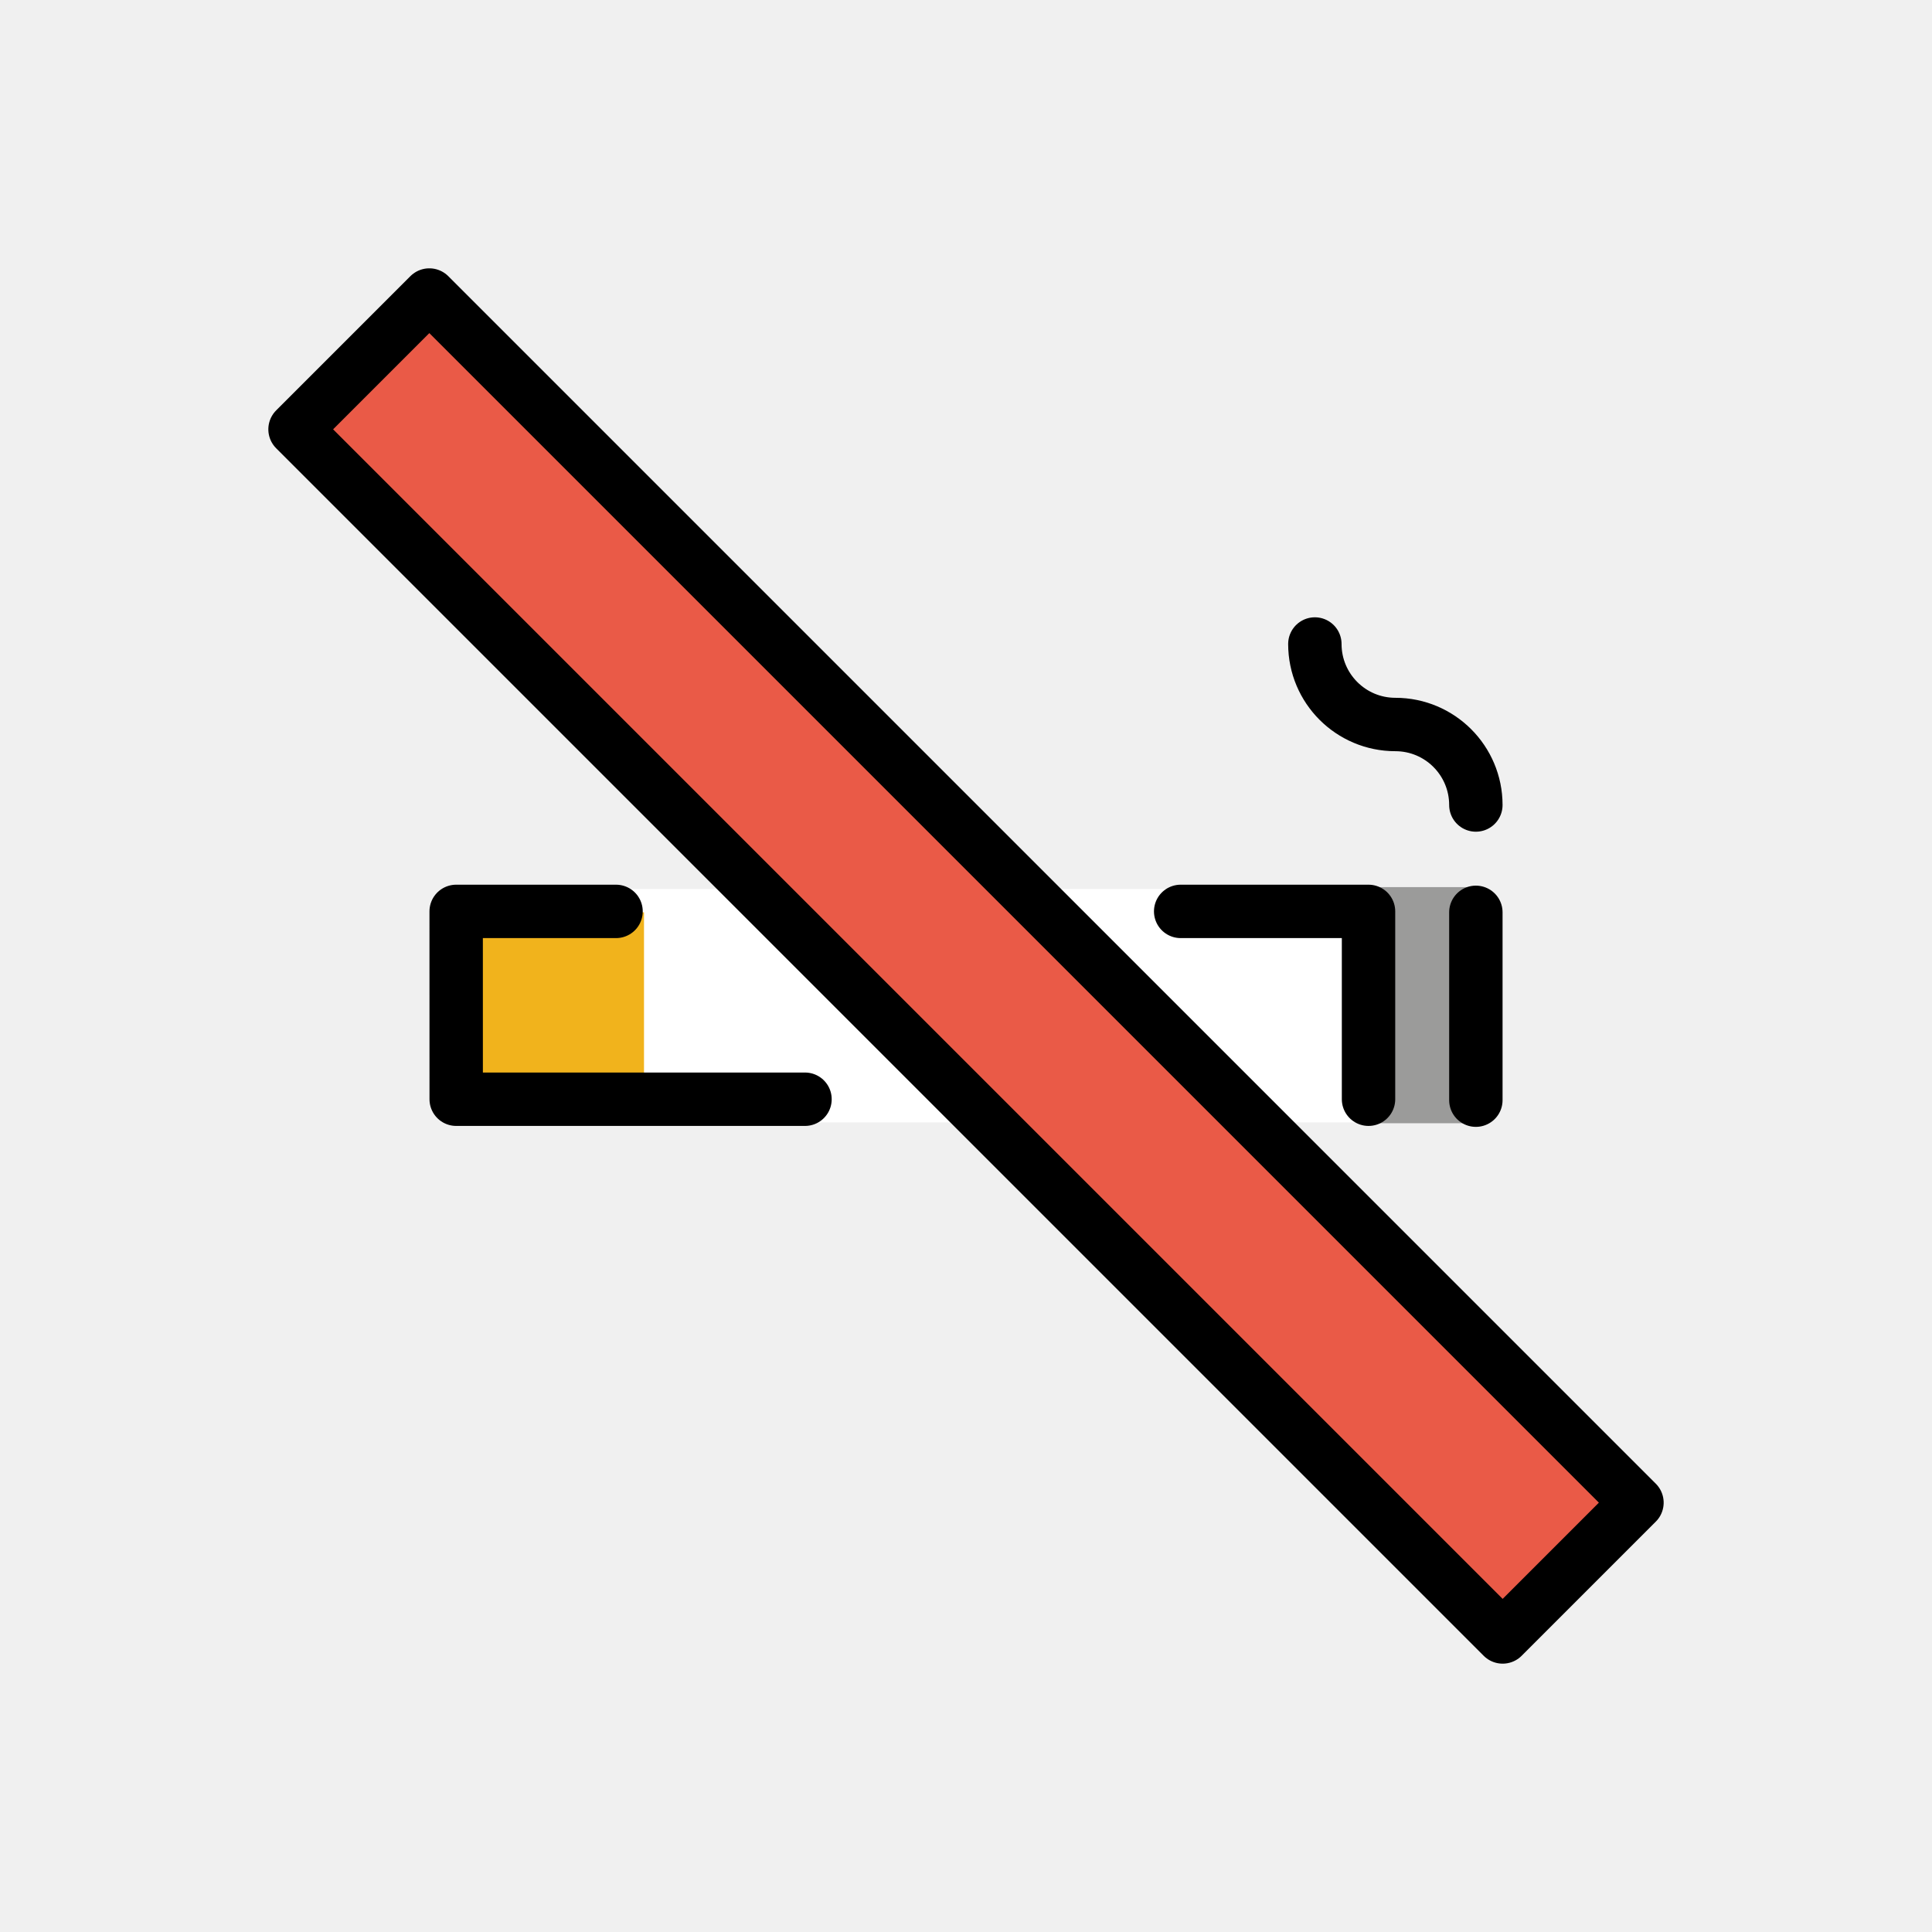
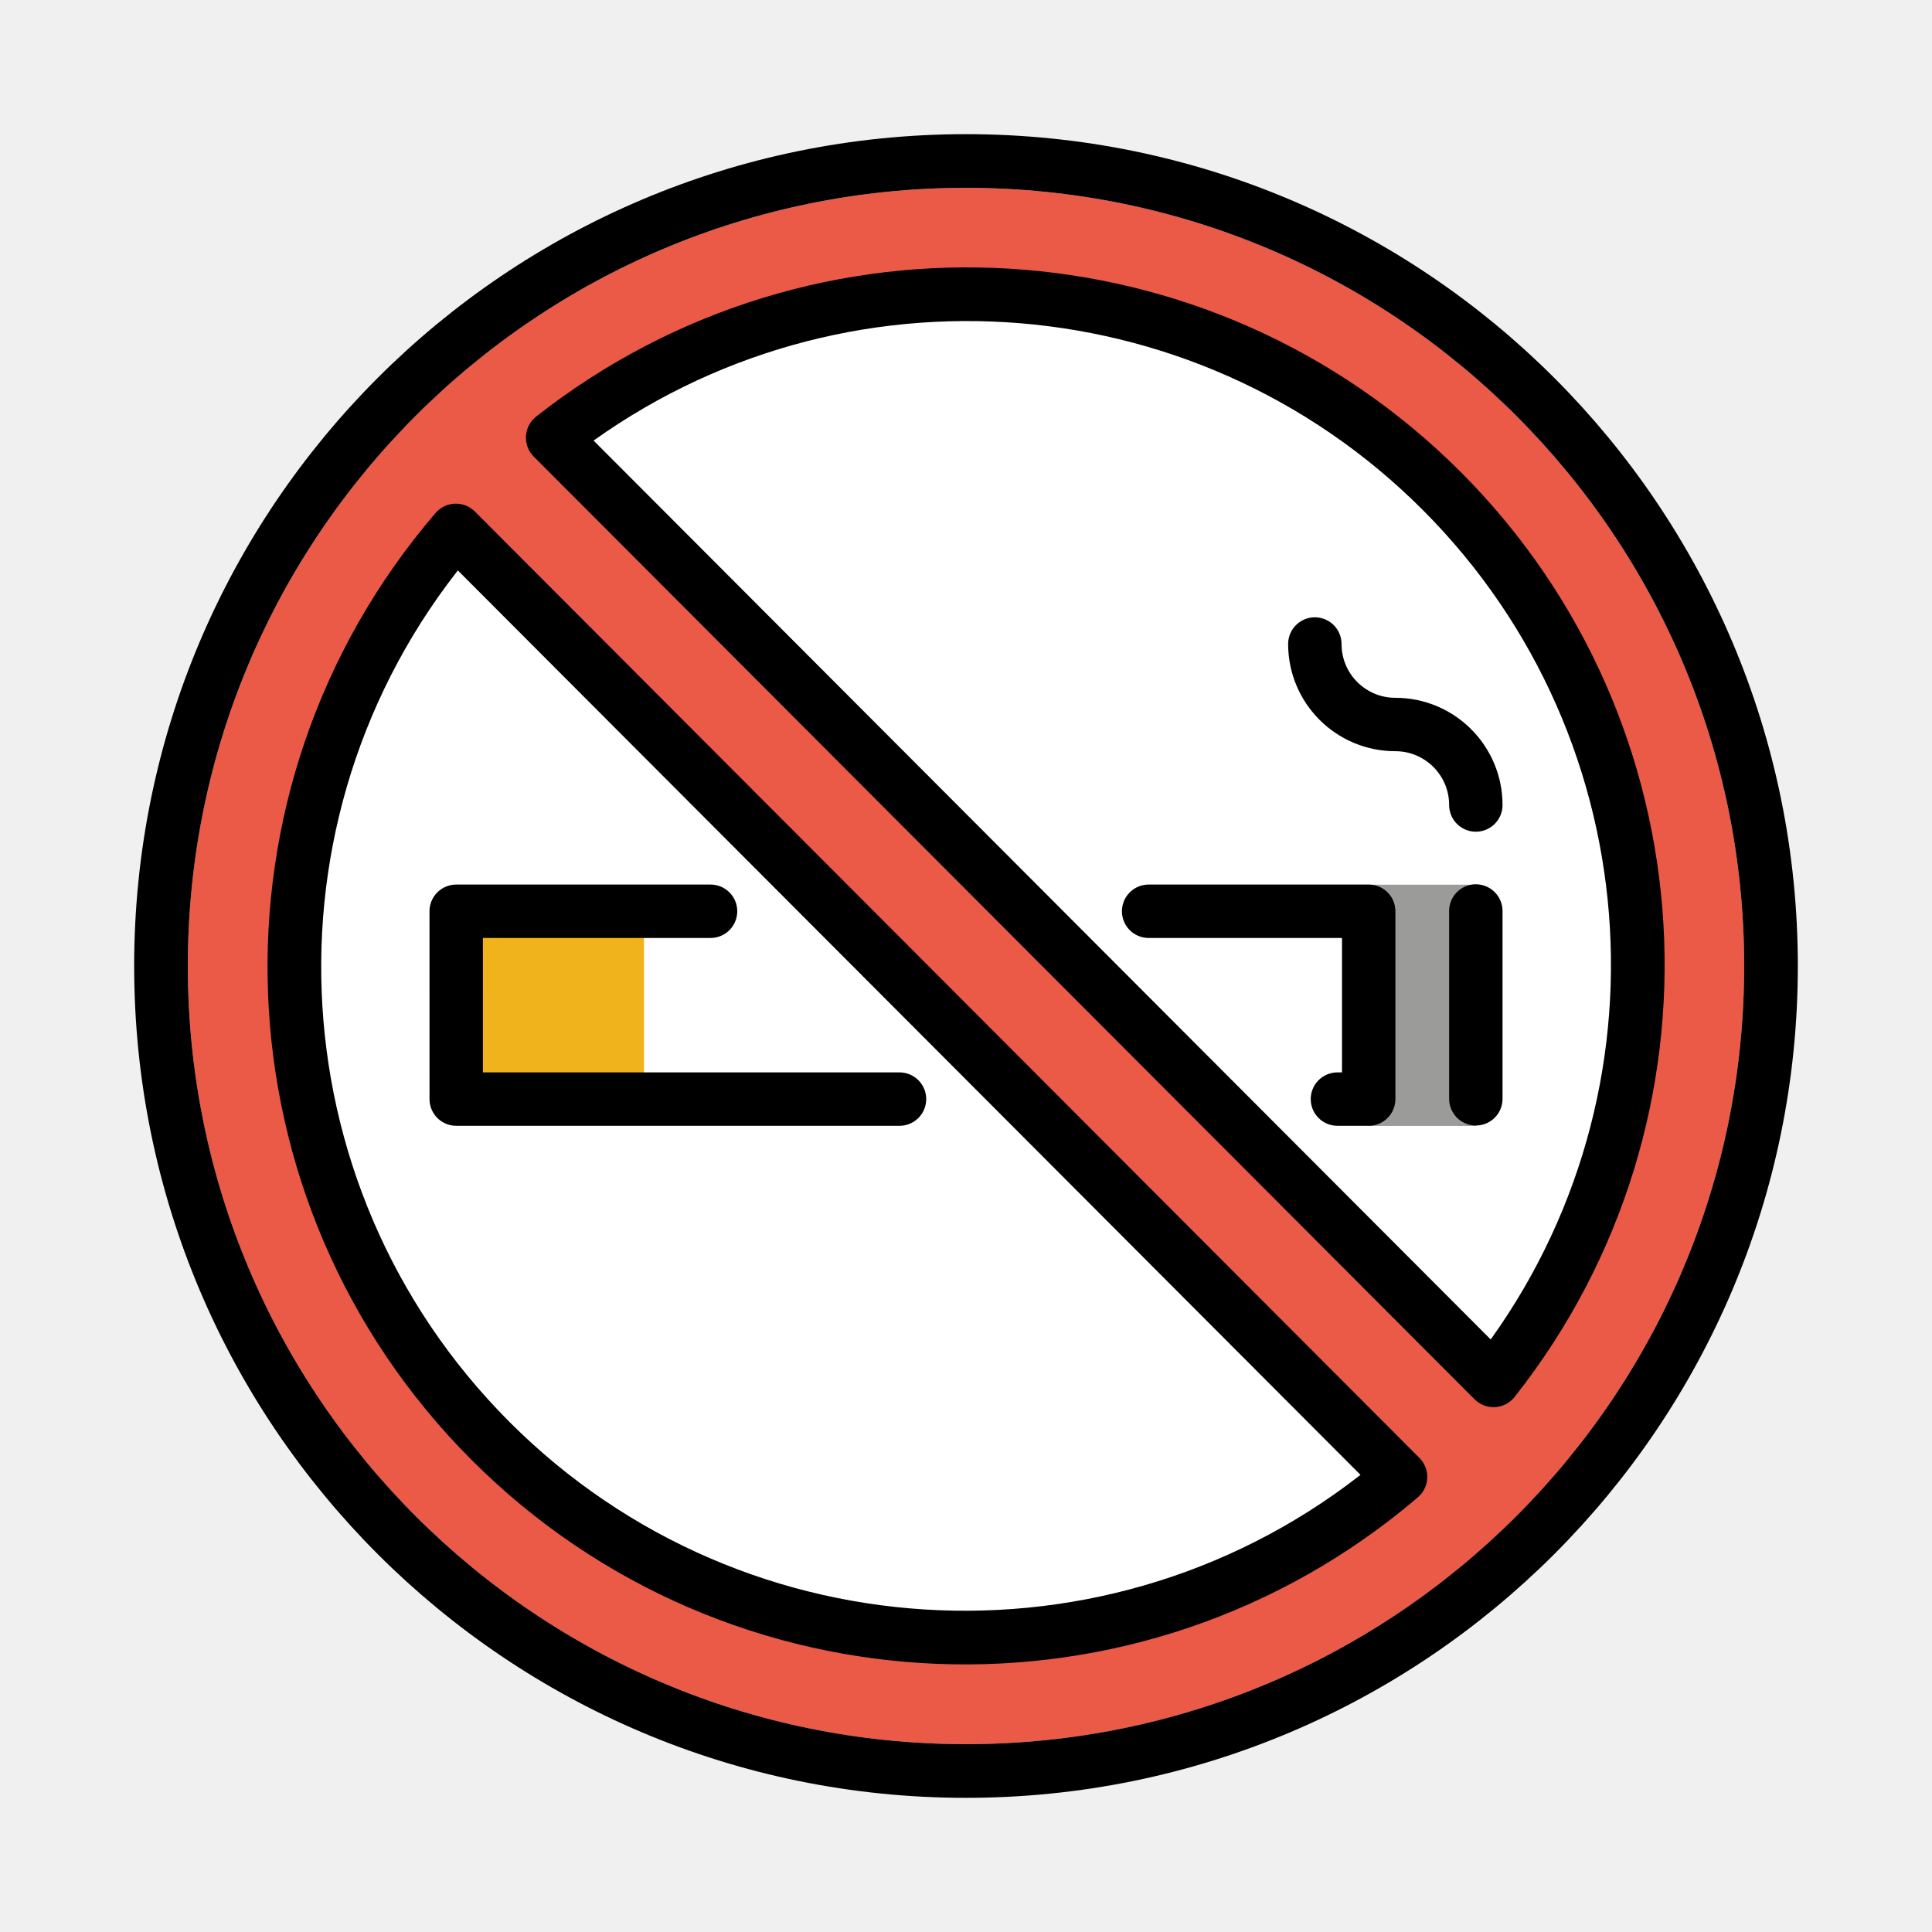
<svg xmlns="http://www.w3.org/2000/svg" id="emoji" viewBox="0 0 72 72">
  <g id="color">
-     <rect x="17" y="33.13" width="34.001" height="8.7" fill="#FFFFFF" stroke="none" />
-     <rect x="50.999" y="33.06" width="4.002" height="8.8" fill="#9B9B9A" stroke="none" />
-     <rect x="17" y="34" width="7" height="7" fill="#f1b31c" stroke="none" />
-     <rect x="32.465" y="4.18" width="7.071" height="63.64" transform="matrix(0.7071 -0.7071 0.7071 0.7071 -14.9117 36)" fill="#ea5a47" stroke="none" stroke-linecap="round" stroke-linejoin="round" stroke-miterlimit="10" stroke-width="2" />
+     <circle cx="36" cy="36" r="26" fill="#fff" />
+     <rect x="51" y="32.97" width="4.002" height="8.99" fill="#9b9b9a" />
+     <rect x="17" y="34" width="7" height="7" fill="#f1b31c" />
+     <path fill="#ea5a47" stroke-miterlimit="10" d="m36 7c-16.02 0-29 12.98-29 29s12.98 29 29 29 29-12.98 29-29-12.98-29-29-29zm-25.21 29.27c0-5.075 3.417-12.69 6.202-16.49l35.2 35.27c-3.805 2.784-10.93 5.904-16.01 5.904-12.7 0-25.39-11.98-25.39-24.68zm44.87 15.18-35.06-35.13c3.805-2.784 10.77-5.441 15.84-5.441 12.7 0 24.68 12.25 24.68 24.95 0 5.075-2.686 11.81-5.47 15.62z" />
  </g>
  <g id="hair" />
  <g id="skin" />
  <g id="skin-shadow" />
  <g id="line">
-     <polyline fill="none" stroke="#000000" stroke-linecap="round" stroke-linejoin="round" stroke-miterlimit="10" stroke-width="1.99" points="51.001,40.965 51.001,33.965 44,33.965" />
-     <polyline fill="none" stroke="#000000" stroke-linecap="round" stroke-linejoin="round" stroke-miterlimit="10" stroke-width="1.99" points="22.958,33.965 17,33.965 17.001,40.965 30,40.965" />
-     <line x1="55.001" x2="55.001" y1="34" y2="41" fill="none" stroke="#000000" stroke-linecap="round" stroke-linejoin="round" stroke-miterlimit="10" stroke-width="1.99" />
-     <path fill="none" stroke="#000000" stroke-linecap="round" stroke-linejoin="round" stroke-miterlimit="10" stroke-width="1.99" d="M49.001,24c0,1.657,1.343,3,3,3c1.657,0,3,1.343,3,3" />
-     <rect x="32.465" y="4.18" width="7.071" height="63.64" transform="matrix(0.7071 -0.7071 0.7071 0.7071 -14.9117 36)" fill="none" stroke="#000000" stroke-linecap="round" stroke-linejoin="round" stroke-miterlimit="10" stroke-width="2" />
+     <path fill="none" stroke="#000" stroke-linecap="round" stroke-linejoin="round" stroke-miterlimit="10" stroke-width="1.99" d="m26.48 33.96h-9.479l1e-3 7h16.52m16.32 0h1.165v-7h-8.201" />
+     <line x1="55" x2="55" y1="33.95" y2="40.95" fill="none" stroke="#000" stroke-linecap="round" stroke-linejoin="round" stroke-miterlimit="10" stroke-width="1.99" />
+     <path fill="none" stroke="#000" stroke-linecap="round" stroke-linejoin="round" stroke-miterlimit="10" stroke-width="1.99" d="m49 24c0 1.657 1.343 3 3 3s3 1.343 3 3" />
+     <circle cx="36" cy="36" r="30" fill="none" stroke="#000" stroke-linecap="round" stroke-linejoin="round" stroke-width="2" />
+     <path fill="none" stroke="#000" stroke-linecap="round" stroke-linejoin="round" stroke-width="2" d="m55.66 51.44a24.99 24.99 0 0 0-35.06-35.13z" />
+     <path fill="none" stroke="#000" stroke-linecap="round" stroke-linejoin="round" stroke-width="2" d="m16.99 19.77a24.99 24.99 0 0 0 35.2 35.27z" />
  </g>
</svg>
